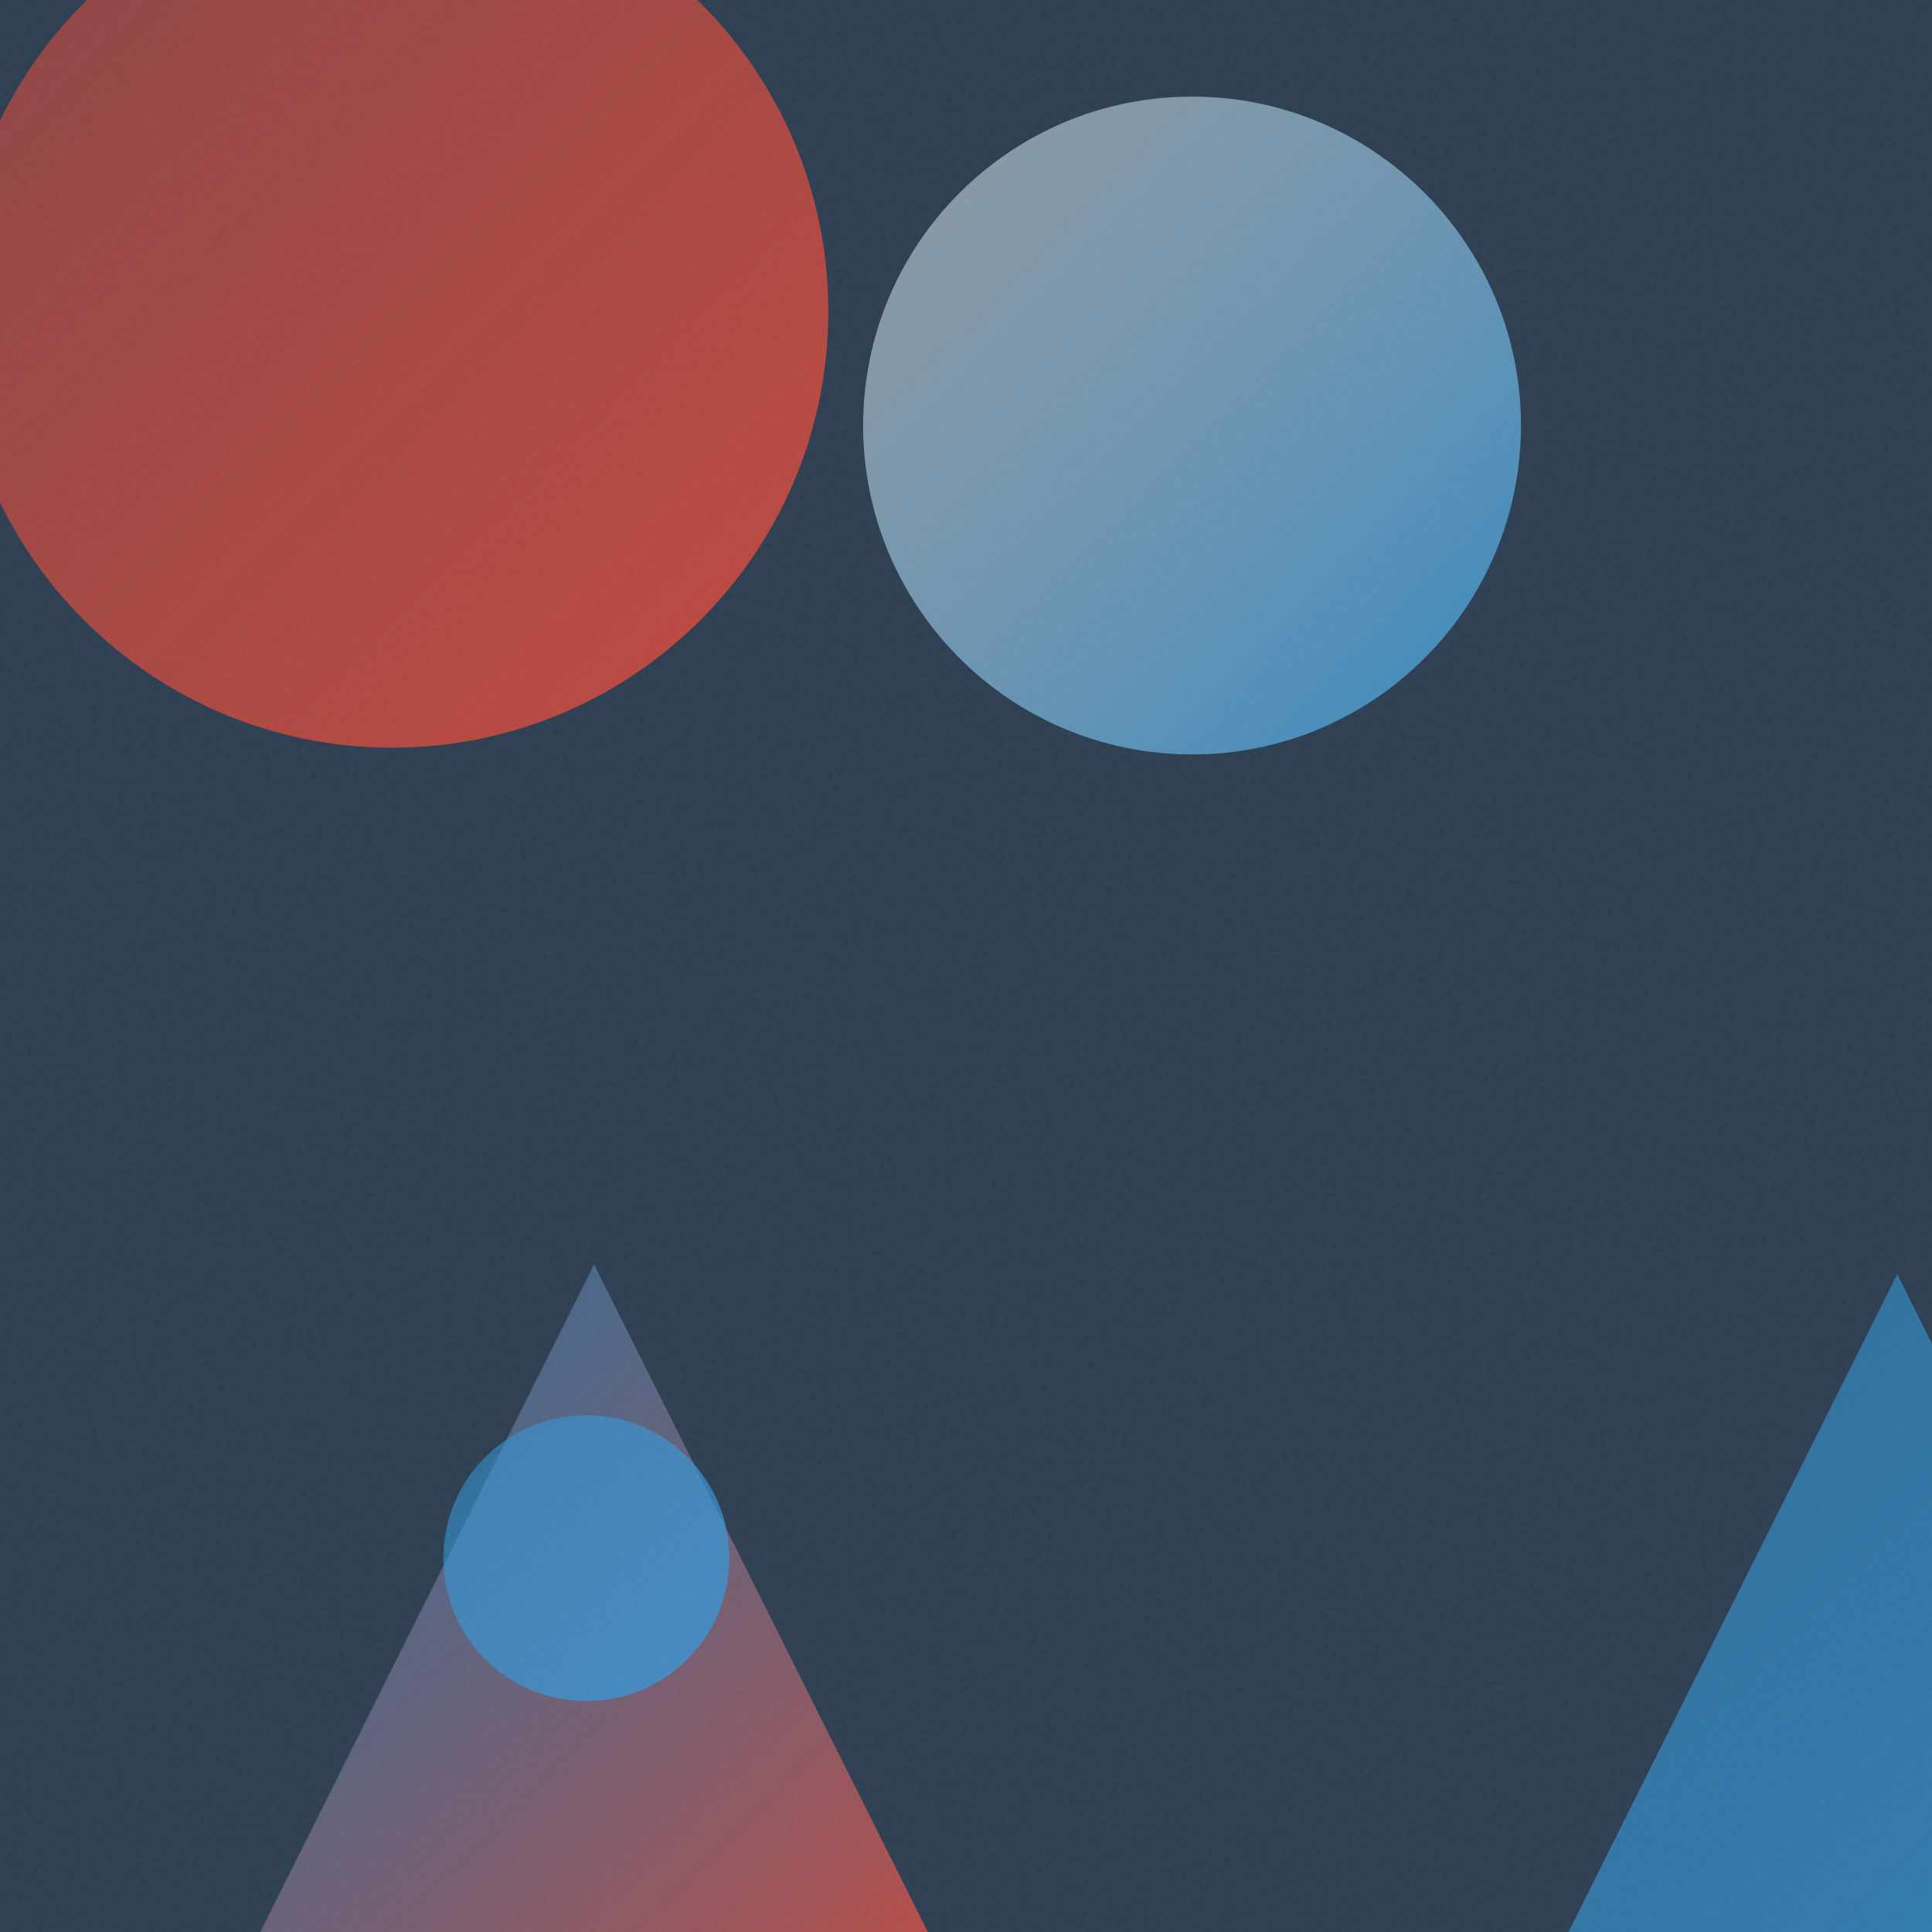
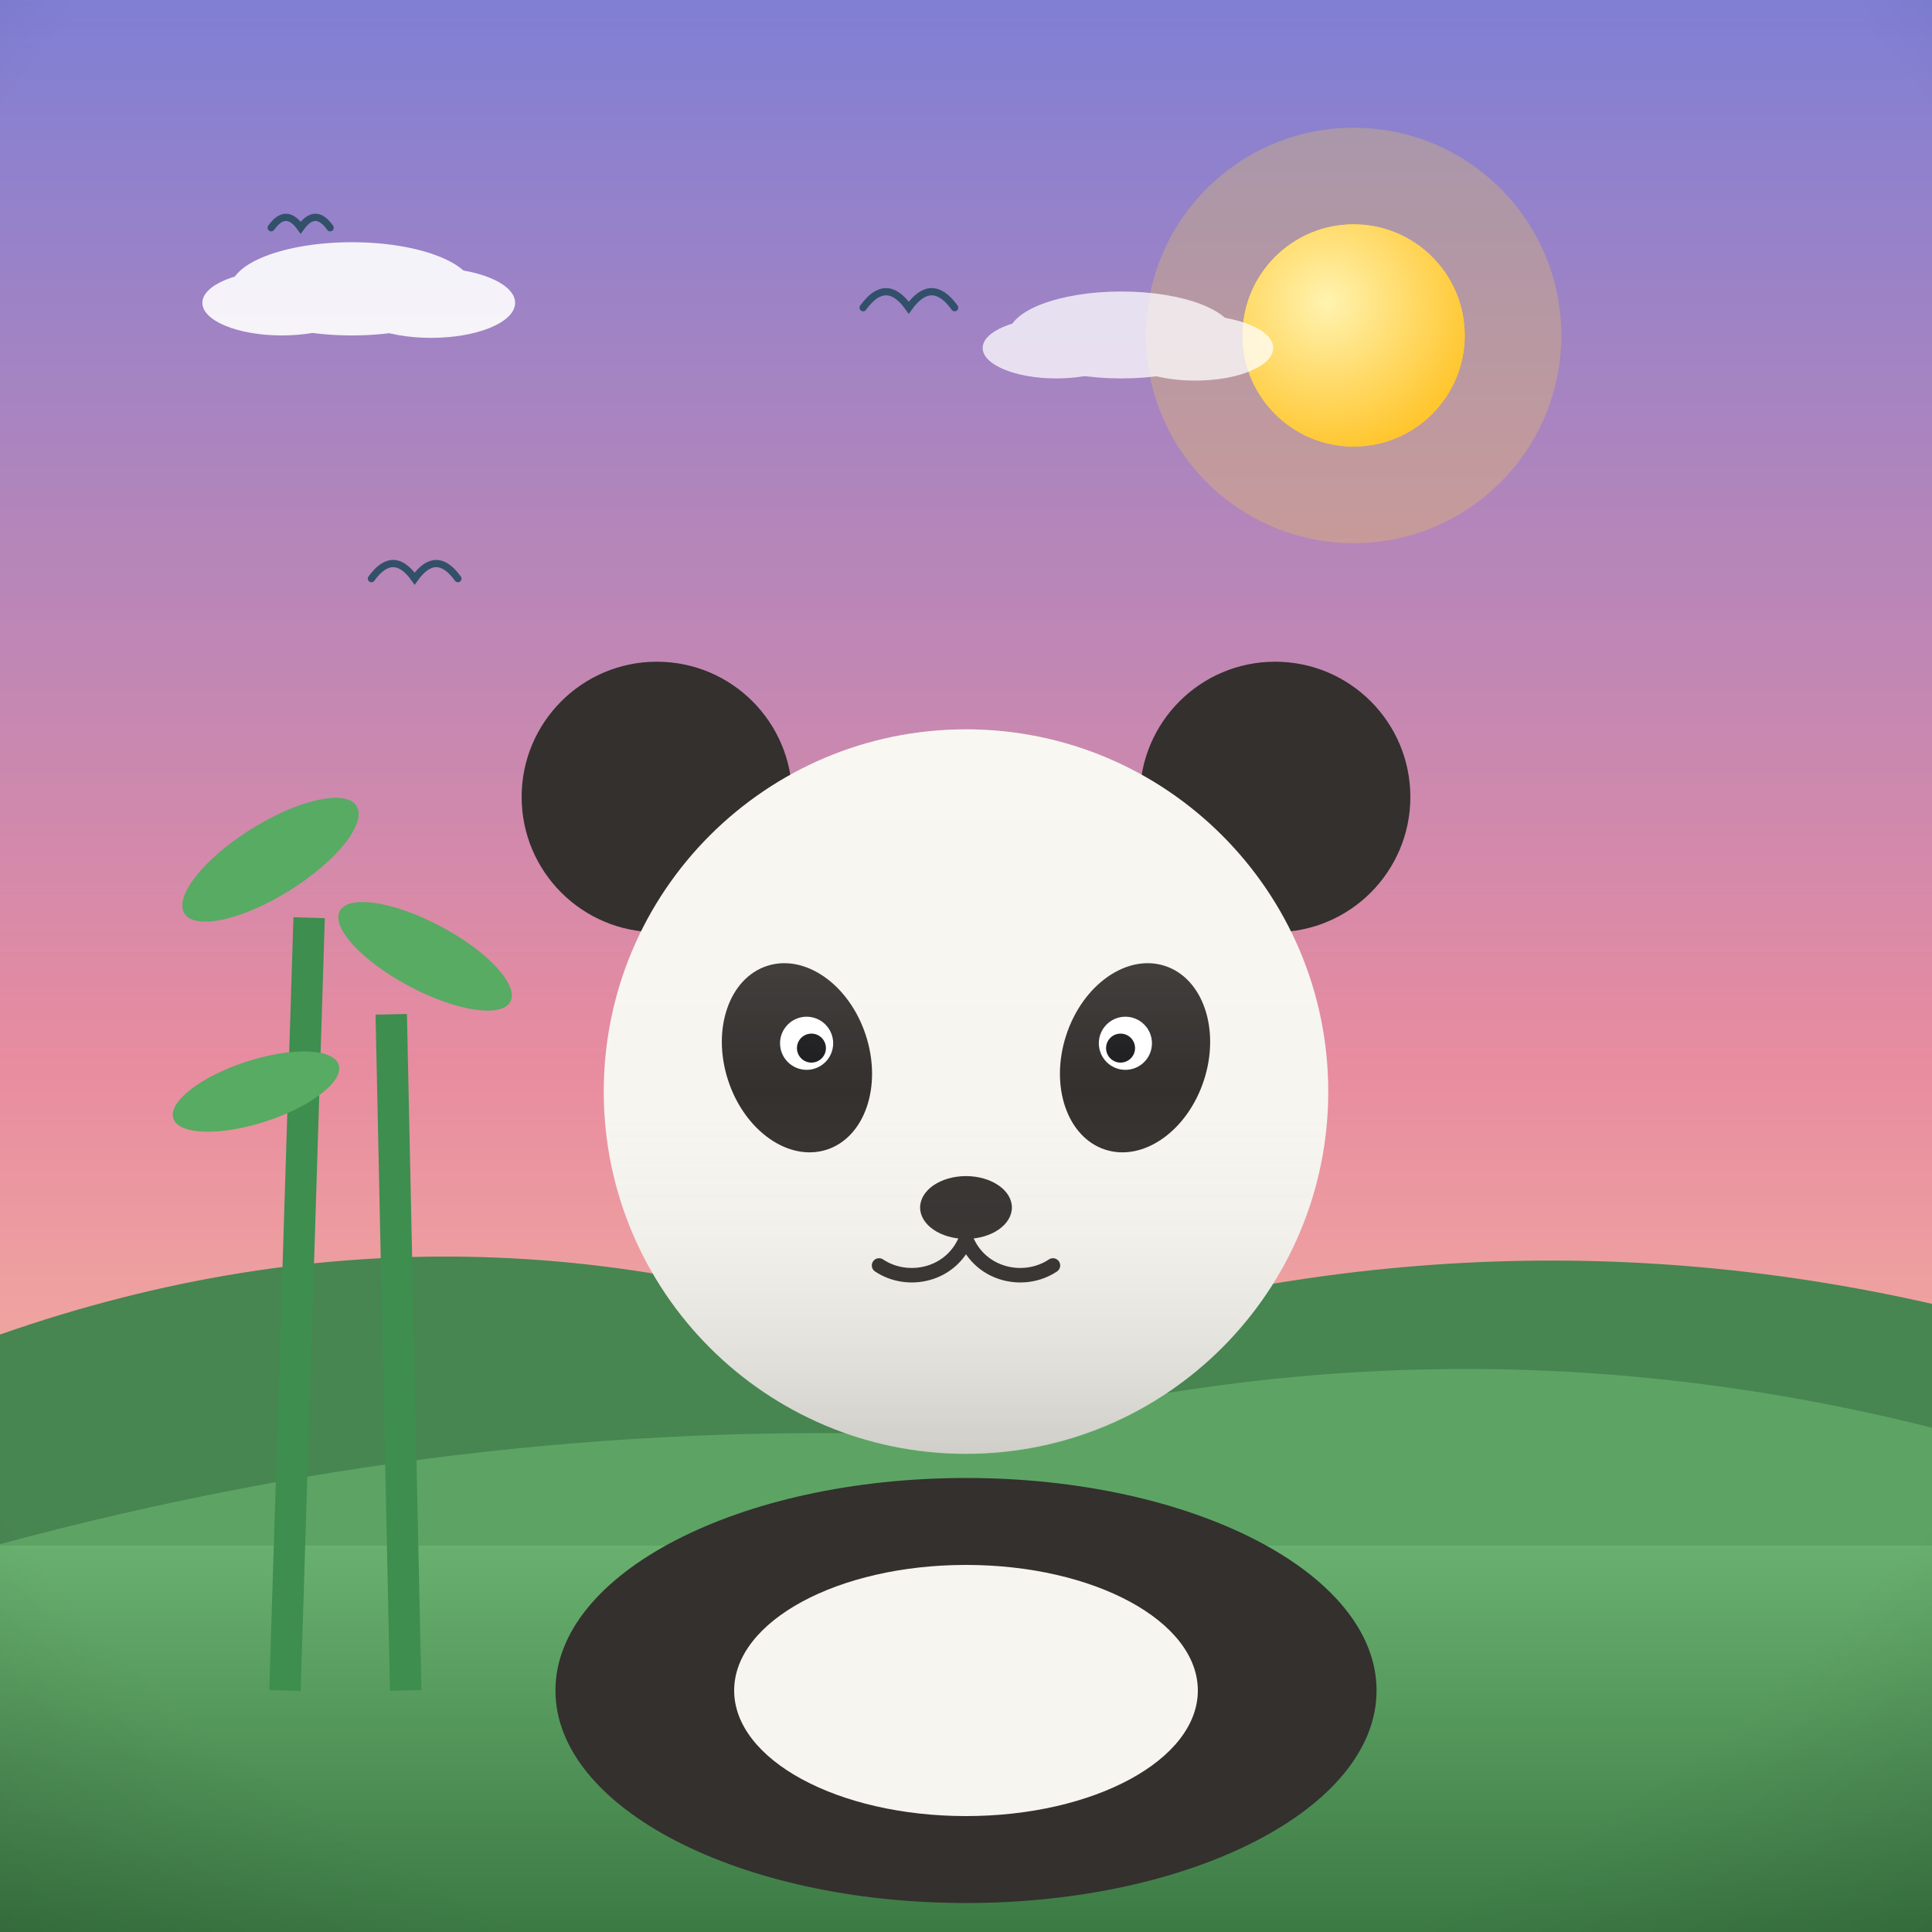
- <svg xmlns="http://www.w3.org/2000/svg" viewBox="0 0 400 400">
+ <svg xmlns="http://www.w3.org/2000/svg" viewBox="0 0 800 800">
  <defs>
-     <linearGradient id="g0" x1="47.6" y1="261.8" x2="198.4" y2="412.6" gradientUnits="userSpaceOnUse">
-       <stop offset="0" stop-color="#3498DB" stop-opacity="0.5" />
-       <stop offset="1" stop-color="#E74C3C" stop-opacity="0.8" />
+     <linearGradient id="sky" x1="0" y1="0" x2="0" y2="1">
+       <stop offset="0" stop-color="#7f7fd5" />
+       <stop offset="0.55" stop-color="#e88ca0" />
+       <stop offset="1" stop-color="#ffd9a0" />
    </linearGradient>
-     <linearGradient id="g1" x1="276.2" y1="263.8" x2="509.5" y2="497.1" gradientUnits="userSpaceOnUse">
-       <stop offset="0" stop-color="#3498DB" stop-opacity="0.5" />
-       <stop offset="1" stop-color="#3498DB" stop-opacity="0.8" />
+     <radialGradient id="sunG" cx="0.38" cy="0.35" r="0.9">
+       <stop offset="0" stop-color="#fff3b0" />
+       <stop offset="1" stop-color="#ffb703" />
+     </radialGradient>
+     <linearGradient id="ground" x1="0" y1="0" x2="0" y2="1">
+       <stop offset="0" stop-color="#69b06f" />
+       <stop offset="1" stop-color="#3c7a44" />
    </linearGradient>
-     <linearGradient id="g2" x1="-9.1" y1="-25.8" x2="171.4" y2="154.7" gradientUnits="userSpaceOnUse">
-       <stop offset="0" stop-color="#E74C3C" stop-opacity="0.5" />
-       <stop offset="1" stop-color="#E74C3C" stop-opacity="0.8" />
+     <linearGradient id="sea" x1="0" y1="0" x2="0" y2="1">
+       <stop offset="0" stop-color="#3d9bc4" />
+       <stop offset="1" stop-color="#1668a0" />
    </linearGradient>
-     <linearGradient id="g3" x1="91.8" y1="293.0" x2="151.0" y2="352.2" gradientUnits="userSpaceOnUse">
-       <stop offset="0" stop-color="#3498DB" stop-opacity="0.5" />
-       <stop offset="1" stop-color="#3498DB" stop-opacity="0.8" />
+     <linearGradient id="shade" x1="0" y1="0" x2="0" y2="1">
+       <stop offset="0" stop-color="#ffffff" stop-opacity="0.20" />
+       <stop offset="0.5" stop-color="#ffffff" stop-opacity="0" />
+       <stop offset="1" stop-color="#000000" stop-opacity="0.16" />
    </linearGradient>
-     <linearGradient id="g4" x1="178.7" y1="20.0" x2="314.8" y2="156.2" gradientUnits="userSpaceOnUse">
-       <stop offset="0" stop-color="#ECF0F1" stop-opacity="0.5" />
-       <stop offset="1" stop-color="#3498DB" stop-opacity="0.8" />
-     </linearGradient>
-     <filter id="n">
-       <feTurbulence type="fractalNoise" baseFrequency="0.9" numOctaves="2" stitchTiles="stitch" />
-       <feColorMatrix type="saturate" values="0" />
-     </filter>
+     <radialGradient id="vig" cx="0.5" cy="0.42" r="0.85">
+       <stop offset="0.72" stop-color="#000000" stop-opacity="0" />
+       <stop offset="1" stop-color="#000000" stop-opacity="0.20" />
+     </radialGradient>
  </defs>
-   <rect width="400" height="400" fill="#2C3E50" />
-   <path d="M 123.0 261.8 L 198.4 412.6 L 47.6 412.6 Z" fill="url(#g0)" />
-   <path d="M 392.8 263.8 L 509.5 497.1 L 276.2 497.1 Z" fill="url(#g1)" />
-   <circle cx="81.2" cy="64.5" r="90.3" fill="url(#g2)" />
-   <circle cx="121.4" cy="322.6" r="29.6" fill="url(#g3)" />
-   <circle cx="246.8" cy="88.1" r="68.1" fill="url(#g4)" />
-   <rect width="400" height="400" filter="url(#n)" opacity="0.05" />
+   <rect width="800" height="800" fill="url(#sky)" />
+   <circle cx="560.5" cy="138.9" r="86" fill="#ffd93d" opacity="0.25" />
+   <circle cx="560.5" cy="138.9" r="46" fill="#ffd93d" />
+   <circle cx="560.5" cy="138.9" r="46" fill="url(#sunG)" />
+   <g fill="#ffffff" opacity="0.9">
+     <ellipse cx="145.7" cy="119.6" rx="50.2" ry="19.3" />
+     <ellipse cx="116.7" cy="125.4" rx="32.9" ry="13.5" />
+     <ellipse cx="178.5" cy="125.4" rx="34.8" ry="14.5" />
+   </g>
+   <g fill="#ffffff" opacity="0.75">
+     <ellipse cx="464.3" cy="138.7" rx="46.7" ry="18" />
+     <ellipse cx="437.4" cy="144.1" rx="30.5" ry="12.6" />
+     <ellipse cx="494.9" cy="144.1" rx="32.3" ry="13.5" />
+   </g>
+   <path d="M0 684 L0 552.6 Q 200 482.6 400 564.4 Q 600 494.4 800 539.9 L800 684 Z" fill="#478551" />
+   <path d="M0 730 L0 639.4 Q 200 585.4 400 594.8 Q 600 540.8 800 591.2 L800 730 Z" fill="#5da464" />
+   <rect y="640" width="800" height="160" fill="url(#ground)" />
+   <path d="M 153.8 239.6 Q 162.8 227.1 171.7 239.6 Q 180.6 227.1 189.6 239.6" fill="none" stroke="#33506b" stroke-width="3" stroke-linecap="round" />
+   <path d="M 357.4 127.4 Q 366.9 114.2 376.3 127.4 Q 385.8 114.2 395.3 127.4" fill="none" stroke="#33506b" stroke-width="3" stroke-linecap="round" />
+   <path d="M 112.3 94.3 Q 118.4 85.7 124.5 94.3 Q 130.6 85.7 136.7 94.3" fill="none" stroke="#33506b" stroke-width="3" stroke-linecap="round" />
+   <g transform="translate(400 0) scale(1 1) translate(-400 0)">
+     <g stroke="#3e8e4f" stroke-width="13">
+       <path d="M118 700 L 128 380 M168 700 L 162 420" />
+     </g>
+     <g fill="#57ab63">
+       <ellipse cx="112" cy="356" rx="42" ry="15" transform="rotate(-32 112 356)" />
+       <ellipse cx="176" cy="396" rx="40" ry="14" transform="rotate(28 176 396)" />
+       <ellipse cx="106" cy="452" rx="36" ry="13" transform="rotate(-18 106 452)" />
+     </g>
+     <ellipse cx="400" cy="700" rx="170" ry="88" fill="#33302e" />
+     <circle cx="272" cy="330" r="56" fill="#33302e" />
+     <circle cx="528" cy="330" r="56" fill="#33302e" />
+     <circle cx="400" cy="452" r="150" fill="#f7f5ef" />
+     <ellipse cx="400" cy="700" rx="96" ry="52" fill="#f7f5ef" />
+     <ellipse cx="330" cy="438" rx="30" ry="40" fill="#33302e" transform="rotate(-18 330 438)" />
+     <ellipse cx="470" cy="438" rx="30" ry="40" fill="#33302e" transform="rotate(18 470 438)" />
+     <circle cx="334" cy="432" r="11" fill="#ffffff" />
+     <circle cx="466" cy="432" r="11" fill="#ffffff" />
+     <circle cx="336" cy="434" r="6" fill="#1d1d1f" />
+     <circle cx="464" cy="434" r="6" fill="#1d1d1f" />
+     <ellipse cx="400" cy="500" rx="19" ry="13" fill="#33302e" />
+     <path d="M400 513 C 394 528 376 532 364 524 M400 513 C 406 528 424 532 436 524" stroke="#33302e" stroke-width="6" fill="none" stroke-linecap="round" />
+     <circle cx="400" cy="452" r="150" fill="url(#shade)" />
+   </g>
+   <rect width="800" height="800" fill="url(#vig)" />
</svg>
